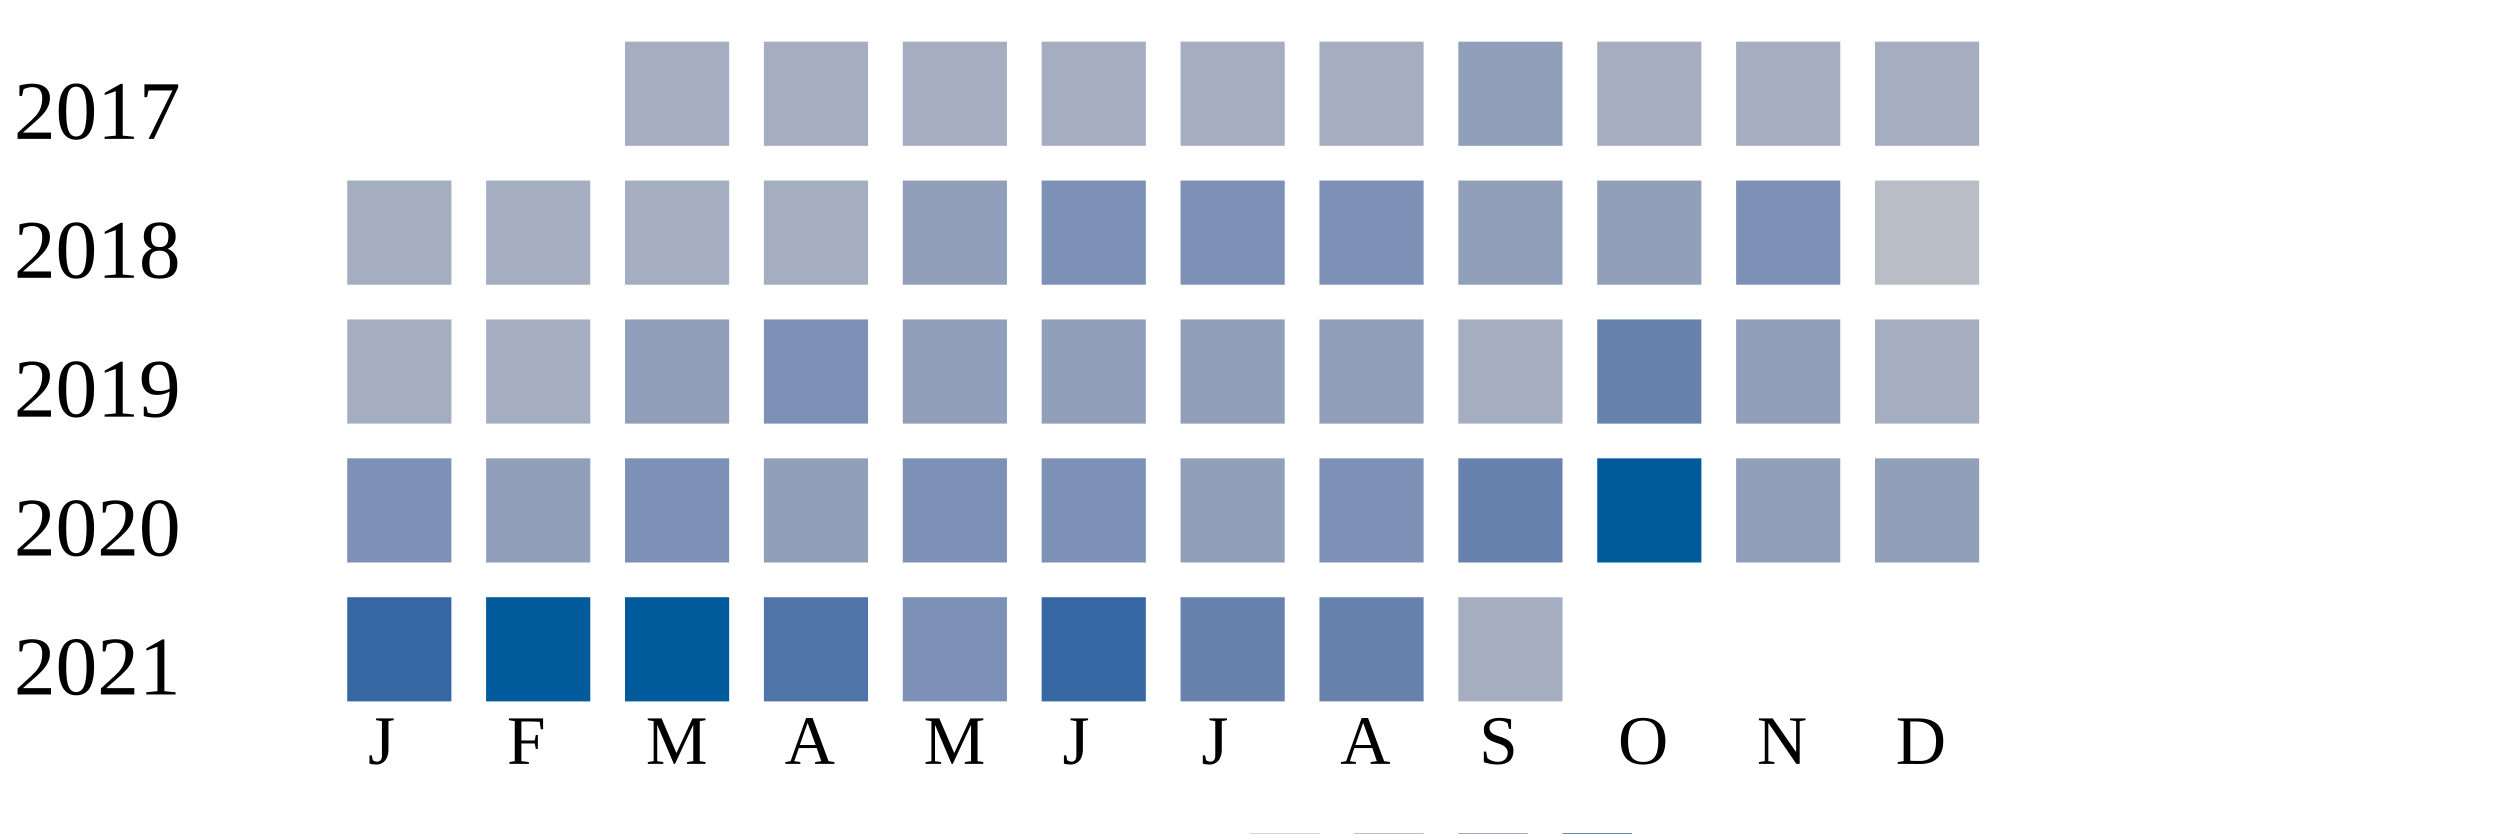
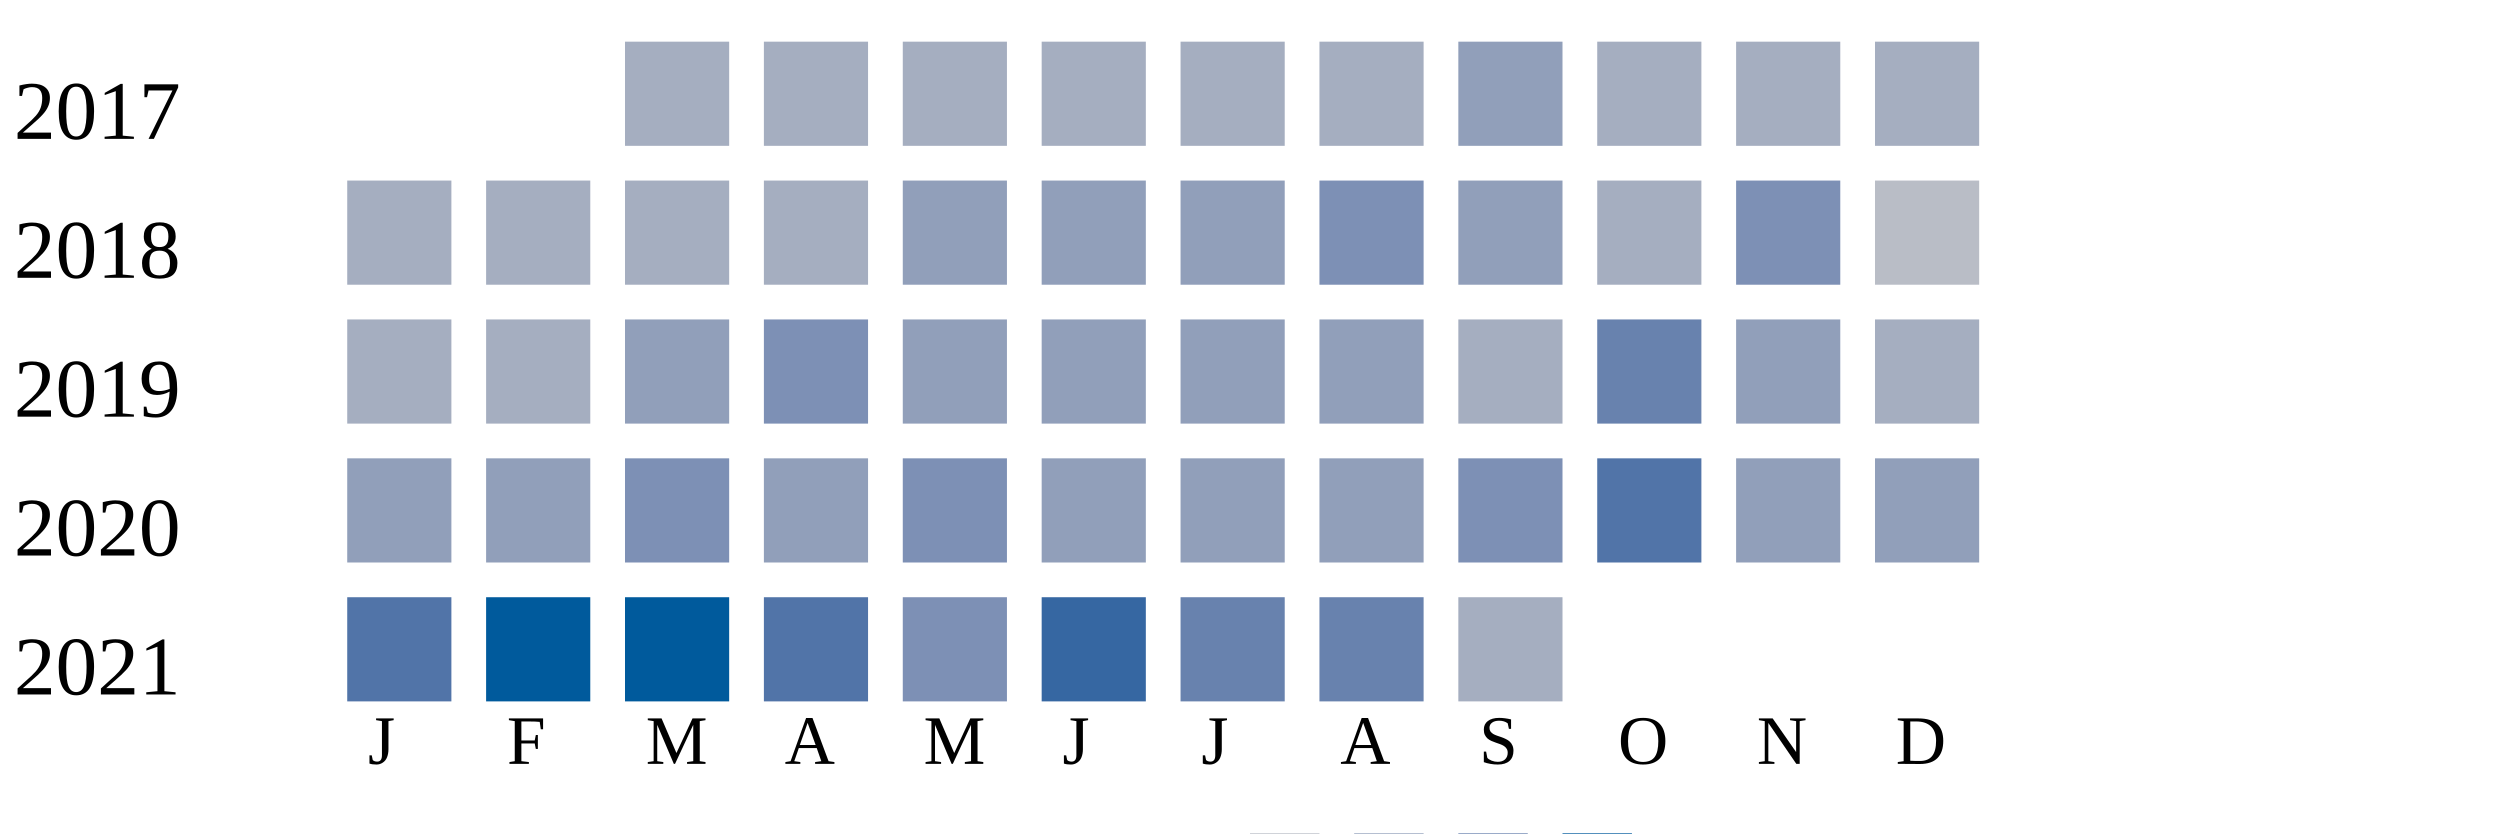
<svg xmlns="http://www.w3.org/2000/svg" width="360" height="120">
  <g transform="translate(0 0)">
    <text x="2" y="20">2017</text>
    <rect x="90" y="6" width="15" height="15" fill="#a5aec0" />
    <rect x="110" y="6" width="15" height="15" fill="#a5aec0" />
    <rect x="130" y="6" width="15" height="15" fill="#a5aec0" />
    <rect x="150" y="6" width="15" height="15" fill="#a5aec0" />
    <rect x="170" y="6" width="15" height="15" fill="#a5aec0" />
    <rect x="190" y="6" width="15" height="15" fill="#a5aec0" />
    <rect x="210" y="6" width="15" height="15" fill="#919fba" />
    <rect x="230" y="6" width="15" height="15" fill="#a5aec0" />
    <rect x="250" y="6" width="15" height="15" fill="#a5aec0" />
    <rect x="270" y="6" width="15" height="15" fill="#a5aec0" />
  </g>
  <g transform="translate(0 20)">
    <text x="2" y="20">2018</text>
    <rect x="50" y="6" width="15" height="15" fill="#a5aec0" />
    <rect x="70" y="6" width="15" height="15" fill="#a5aec0" />
    <rect x="90" y="6" width="15" height="15" fill="#a5aec0" />
    <rect x="110" y="6" width="15" height="15" fill="#a5aec0" />
    <rect x="130" y="6" width="15" height="15" fill="#919fba" />
-     <rect x="150" y="6" width="15" height="15" fill="#7d90b5" />
-     <rect x="170" y="6" width="15" height="15" fill="#7d90b5" />
+     <rect x="150" y="6" width="15" height="15" fill="#919fba" />
+     <rect x="170" y="6" width="15" height="15" fill="#919fba" />
    <rect x="190" y="6" width="15" height="15" fill="#7d90b5" />
    <rect x="210" y="6" width="15" height="15" fill="#919fba" />
-     <rect x="230" y="6" width="15" height="15" fill="#919fba" />
+     <rect x="230" y="6" width="15" height="15" fill="#a5aec0" />
    <rect x="250" y="6" width="15" height="15" fill="#7d90b5" />
    <rect x="270" y="6" width="15" height="15" fill="#b9bdc6" />
  </g>
  <g transform="translate(0 40)">
    <text x="2" y="20">2019</text>
    <rect x="50" y="6" width="15" height="15" fill="#a5aec0" />
    <rect x="70" y="6" width="15" height="15" fill="#a5aec0" />
    <rect x="90" y="6" width="15" height="15" fill="#919fba" />
    <rect x="110" y="6" width="15" height="15" fill="#7d90b5" />
    <rect x="130" y="6" width="15" height="15" fill="#919fba" />
    <rect x="150" y="6" width="15" height="15" fill="#919fba" />
    <rect x="170" y="6" width="15" height="15" fill="#919fba" />
    <rect x="190" y="6" width="15" height="15" fill="#919fba" />
    <rect x="210" y="6" width="15" height="15" fill="#a5aec0" />
    <rect x="230" y="6" width="15" height="15" fill="#6882ae" />
    <rect x="250" y="6" width="15" height="15" fill="#919fba" />
    <rect x="270" y="6" width="15" height="15" fill="#a5aec0" />
  </g>
  <g transform="translate(0 60)">
    <text x="2" y="20">2020</text>
-     <rect x="50" y="6" width="15" height="15" fill="#7d90b5" />
+     <rect x="50" y="6" width="15" height="15" fill="#919fba" />
    <rect x="70" y="6" width="15" height="15" fill="#919fba" />
    <rect x="90" y="6" width="15" height="15" fill="#7d90b5" />
    <rect x="110" y="6" width="15" height="15" fill="#919fba" />
    <rect x="130" y="6" width="15" height="15" fill="#7d90b5" />
-     <rect x="150" y="6" width="15" height="15" fill="#7d90b5" />
+     <rect x="150" y="6" width="15" height="15" fill="#919fba" />
    <rect x="170" y="6" width="15" height="15" fill="#919fba" />
-     <rect x="190" y="6" width="15" height="15" fill="#7d90b5" />
-     <rect x="210" y="6" width="15" height="15" fill="#6882ae" />
-     <rect x="230" y="6" width="15" height="15" fill="#005a9c" />
+     <rect x="190" y="6" width="15" height="15" fill="#919fba" />
+     <rect x="210" y="6" width="15" height="15" fill="#7d90b5" />
+     <rect x="230" y="6" width="15" height="15" fill="#5174a8" />
    <rect x="250" y="6" width="15" height="15" fill="#919fba" />
    <rect x="270" y="6" width="15" height="15" fill="#919fba" />
  </g>
  <g transform="translate(0 80)">
    <text x="2" y="20">2021</text>
-     <rect x="50" y="6" width="15" height="15" fill="#3667a2" />
+     <rect x="50" y="6" width="15" height="15" fill="#5174a8" />
    <rect x="70" y="6" width="15" height="15" fill="#005a9c" />
    <rect x="90" y="6" width="15" height="15" fill="#005a9c" />
    <rect x="110" y="6" width="15" height="15" fill="#5174a8" />
    <rect x="130" y="6" width="15" height="15" fill="#7d90b5" />
    <rect x="150" y="6" width="15" height="15" fill="#3667a2" />
    <rect x="170" y="6" width="15" height="15" fill="#6882ae" />
    <rect x="190" y="6" width="15" height="15" fill="#6882ae" />
    <rect x="210" y="6" width="15" height="15" fill="#a5aec0" />
  </g>
  <text style="font-size: 10px; text-align: center" x="53" y="110">J</text>
  <text style="font-size: 10px; text-align: center" x="73" y="110">F</text>
  <text style="font-size: 10px; text-align: center" x="93" y="110">M</text>
  <text style="font-size: 10px; text-align: center" x="113" y="110">A</text>
  <text style="font-size: 10px; text-align: center" x="133" y="110">M</text>
  <text style="font-size: 10px; text-align: center" x="153" y="110">J</text>
  <text style="font-size: 10px; text-align: center" x="173" y="110">J</text>
  <text style="font-size: 10px; text-align: center" x="193" y="110">A</text>
  <text style="font-size: 10px; text-align: center" x="213" y="110">S</text>
  <text style="font-size: 10px; text-align: center" x="233" y="110">O</text>
  <text style="font-size: 10px; text-align: center" x="253" y="110">N</text>
  <text style="font-size: 10px; text-align: center" x="273" y="110">D</text>
  <text style="font-size: 10px;" x="155" y="129">Less</text>
  <rect fill="#b9bdc6" width="10" height="10" x="180" y="120" />
  <rect fill="#919fba" width="10" height="10" x="195" y="120" />
  <rect fill="#6882ae" width="10" height="10" x="210" y="120" />
  <rect fill="#005a9c" width="10" height="10" x="225" y="120" />
  <text x="240" y="129" style="font-size: 10px;">More</text>
</svg>
